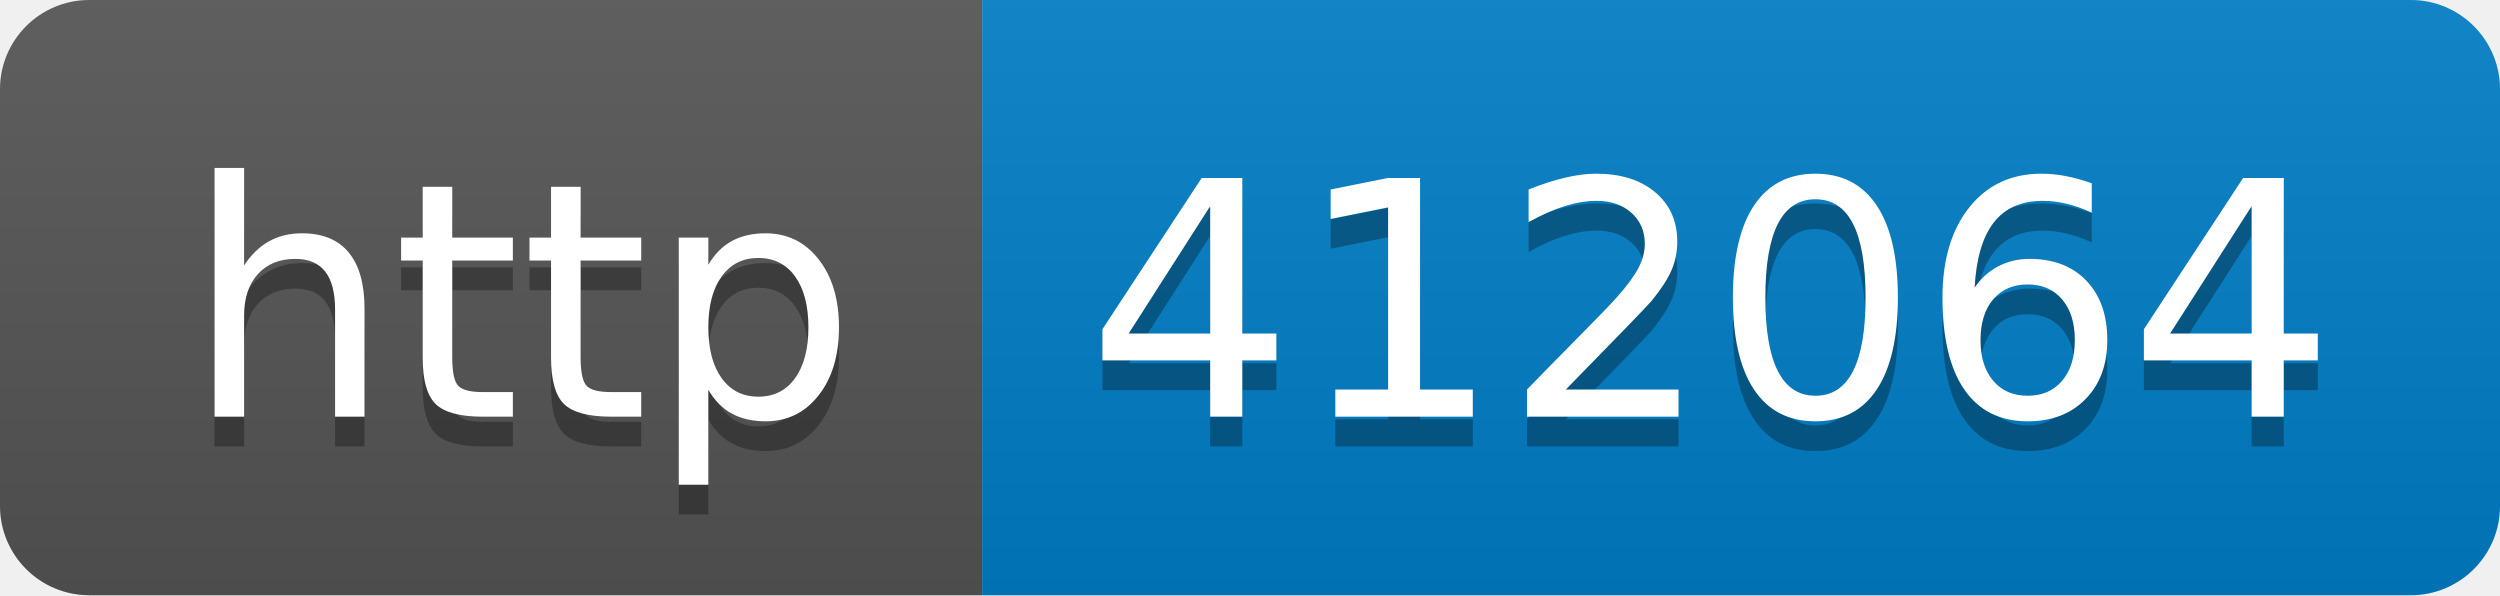
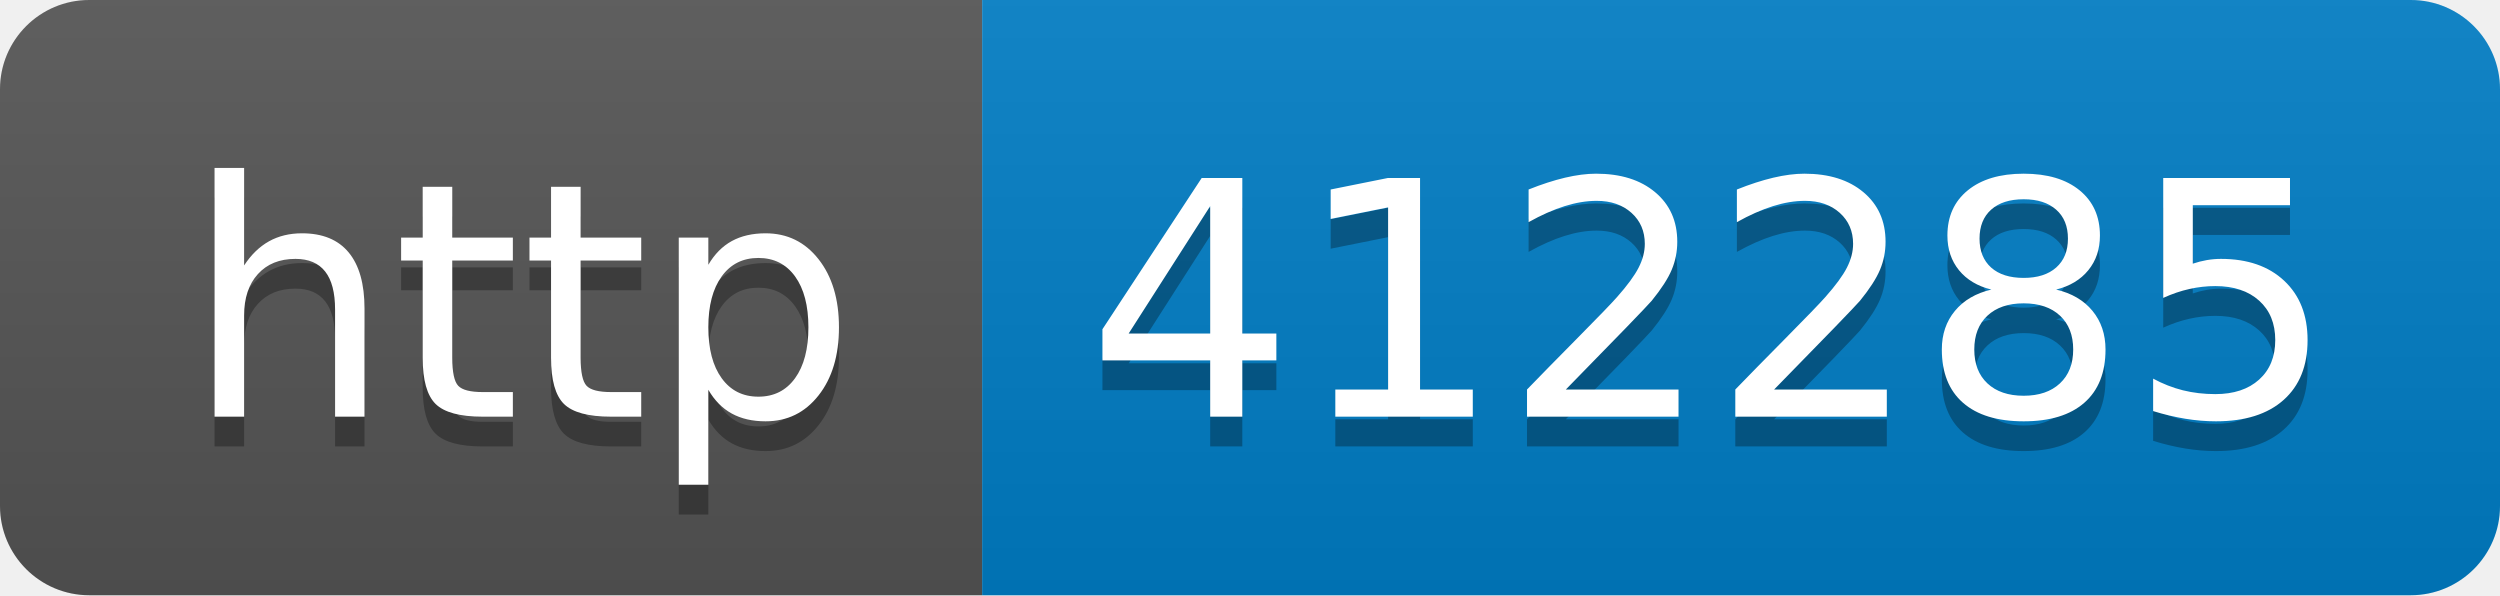
- <svg xmlns="http://www.w3.org/2000/svg" width="84" height="20" role="img" aria-label="http: 412064">
+ <svg xmlns="http://www.w3.org/2000/svg" width="84" height="20" role="img" aria-label="http: 412285">
  <linearGradient id="s" x2="0" y2="100%">
    <stop offset="0" stop-color="#bbb" stop-opacity=".1" />
    <stop offset="1" stop-opacity=".1" />
  </linearGradient>
  <clipPath id="r">
    <rect width="84" height="20" rx="3" fill="#fff" />
  </clipPath>
  <g clip-path="url(#r)">
    <rect width="33" height="20" fill="#555" />
    <rect x="33" width="51" height="20" fill="#007ec6" />
    <rect width="84" height="20" fill="url(#s)" />
  </g>
  <g fill="#fff" text-anchor="middle" font-family="Verdana,Geneva,DejaVu Sans,sans-serif" text-rendering="geometricPrecision" font-size="110">
    <text aria-hidden="true" x="175" y="150" fill="#010101" fill-opacity=".3" transform="scale(.1)" textLength="230">http</text>
    <text x="175" y="140" transform="scale(.1)" fill="#fff" textLength="230">http</text>
-     <text aria-hidden="true" x="575" y="150" fill="#010101" fill-opacity=".3" transform="scale(.1)" textLength="410">412064</text>
-     <text x="575" y="140" transform="scale(.1)" fill="#fff" textLength="410">412064</text>
+     <text aria-hidden="true" x="575" y="150" fill="#010101" fill-opacity=".3" transform="scale(.1)" textLength="410">412285</text>
+     <text x="575" y="140" transform="scale(.1)" fill="#fff" textLength="410">412285</text>
  </g>
</svg>
